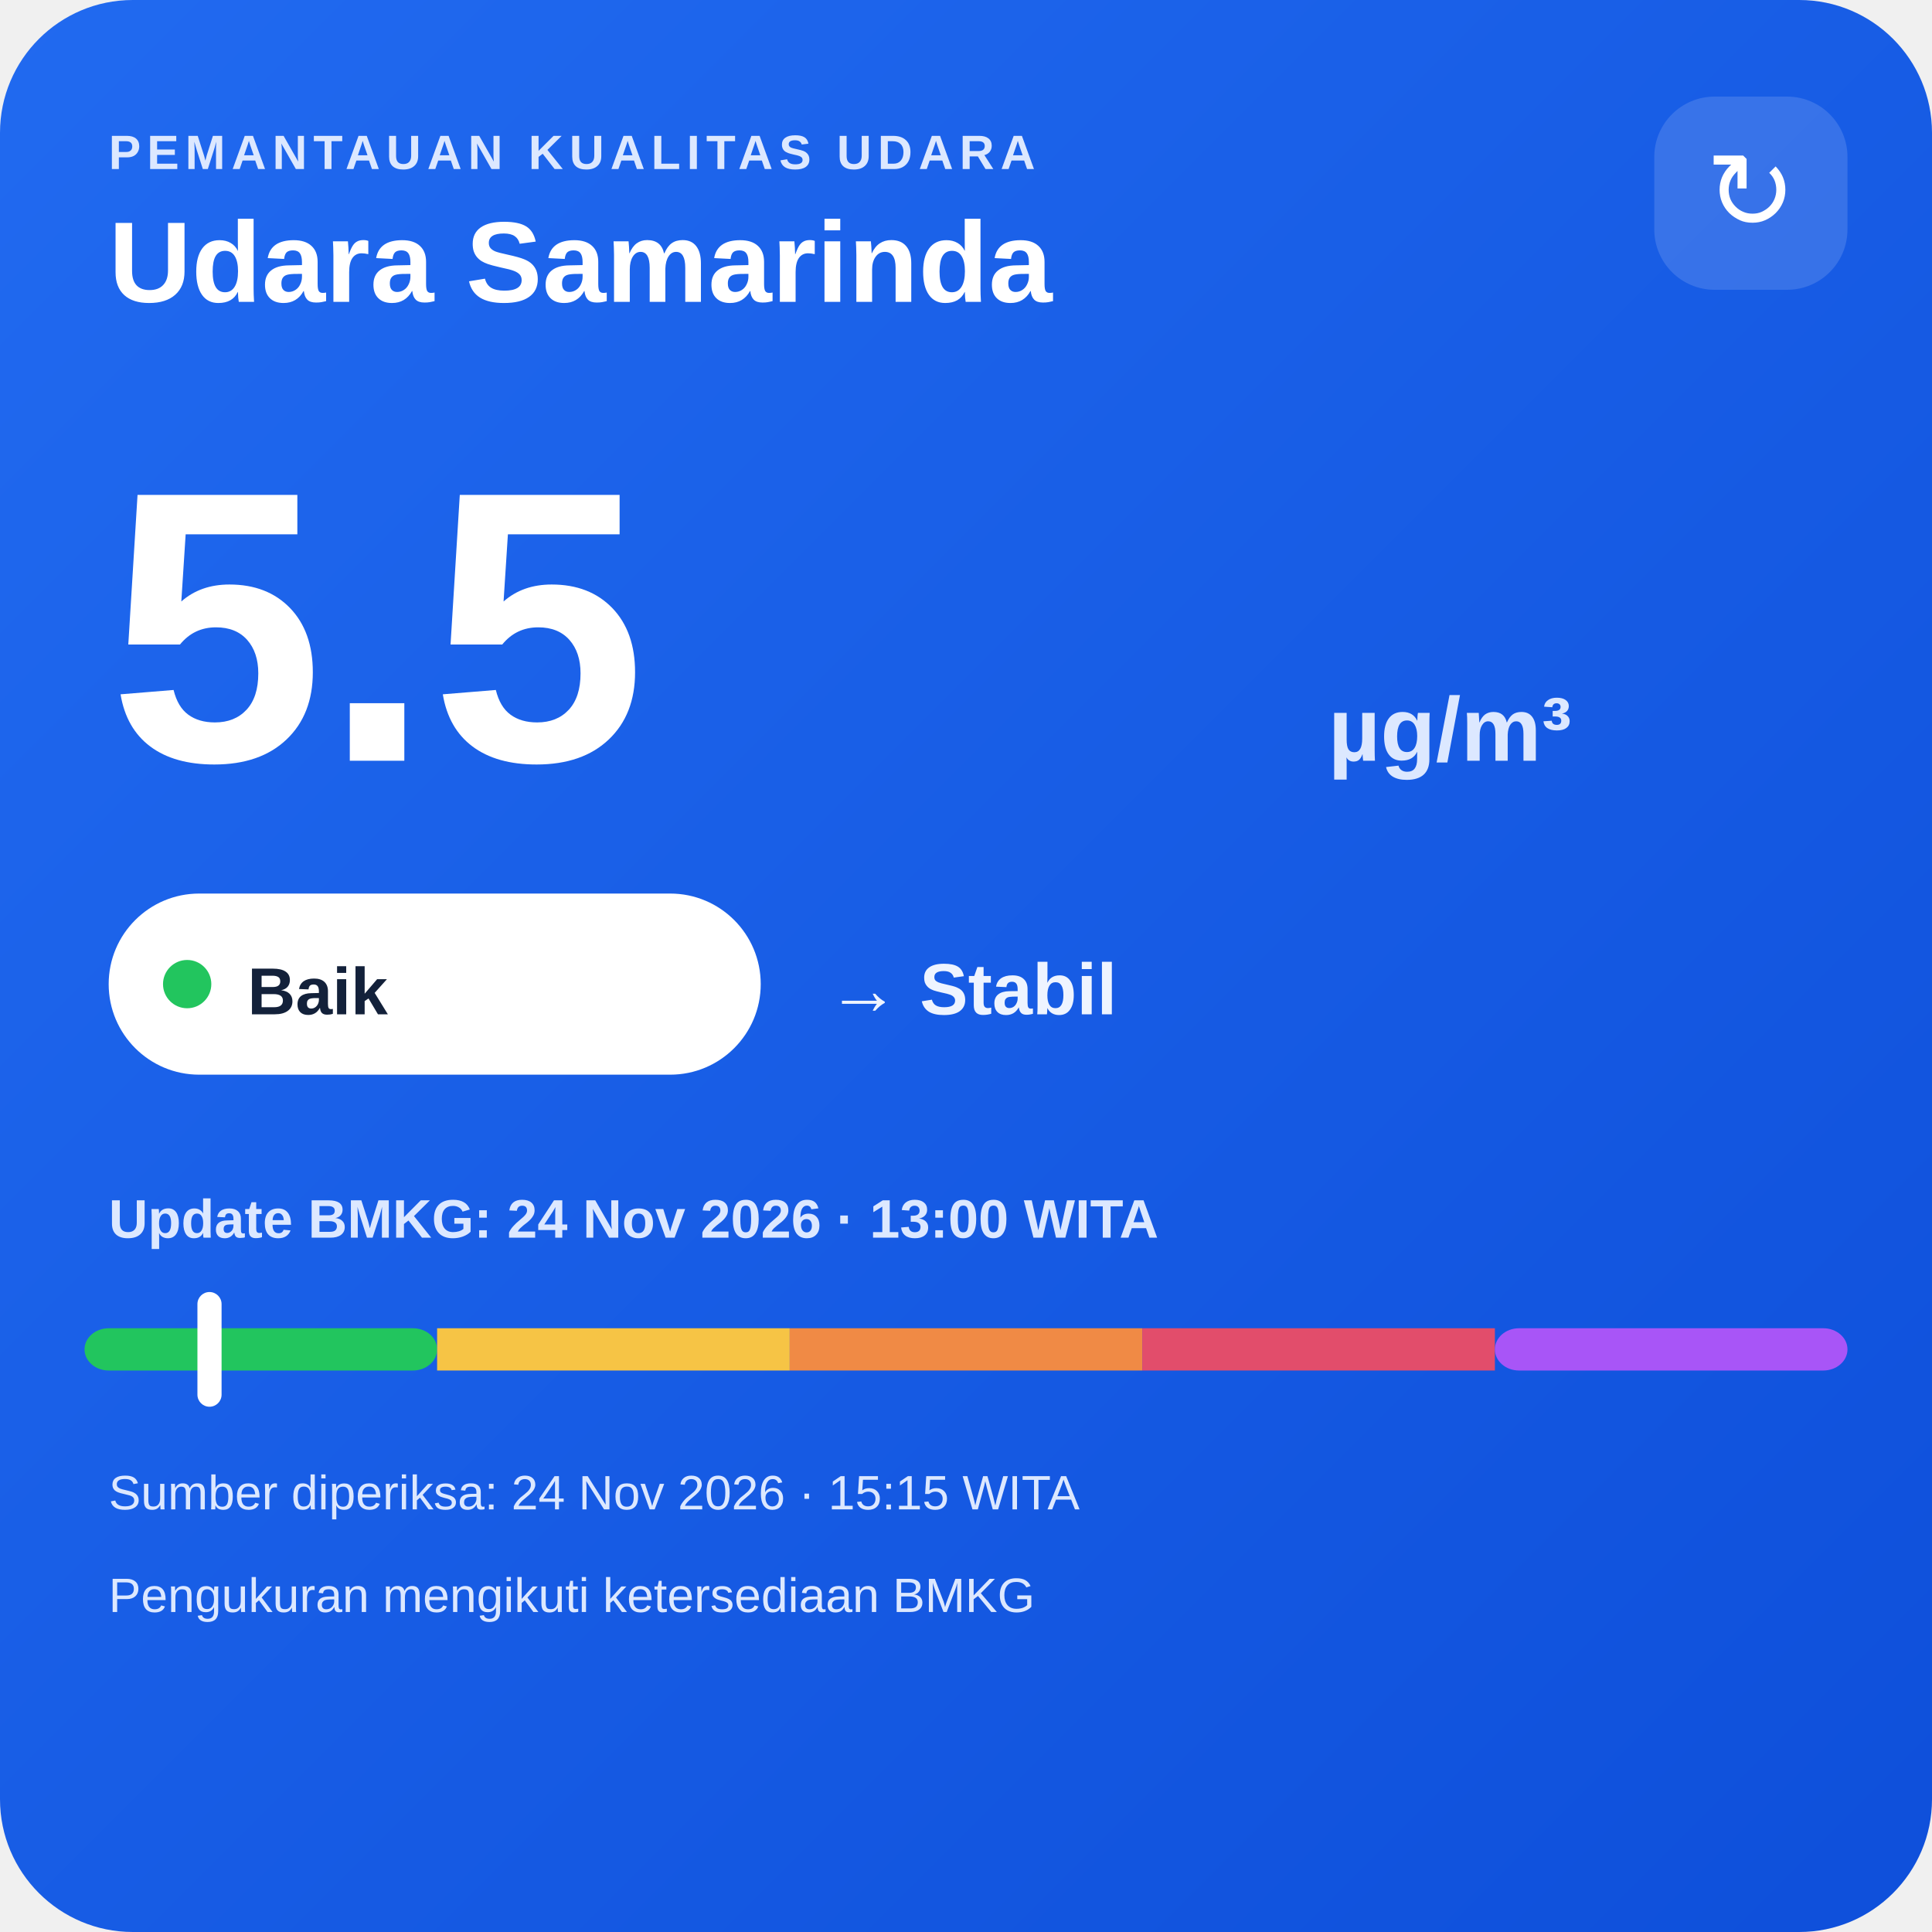
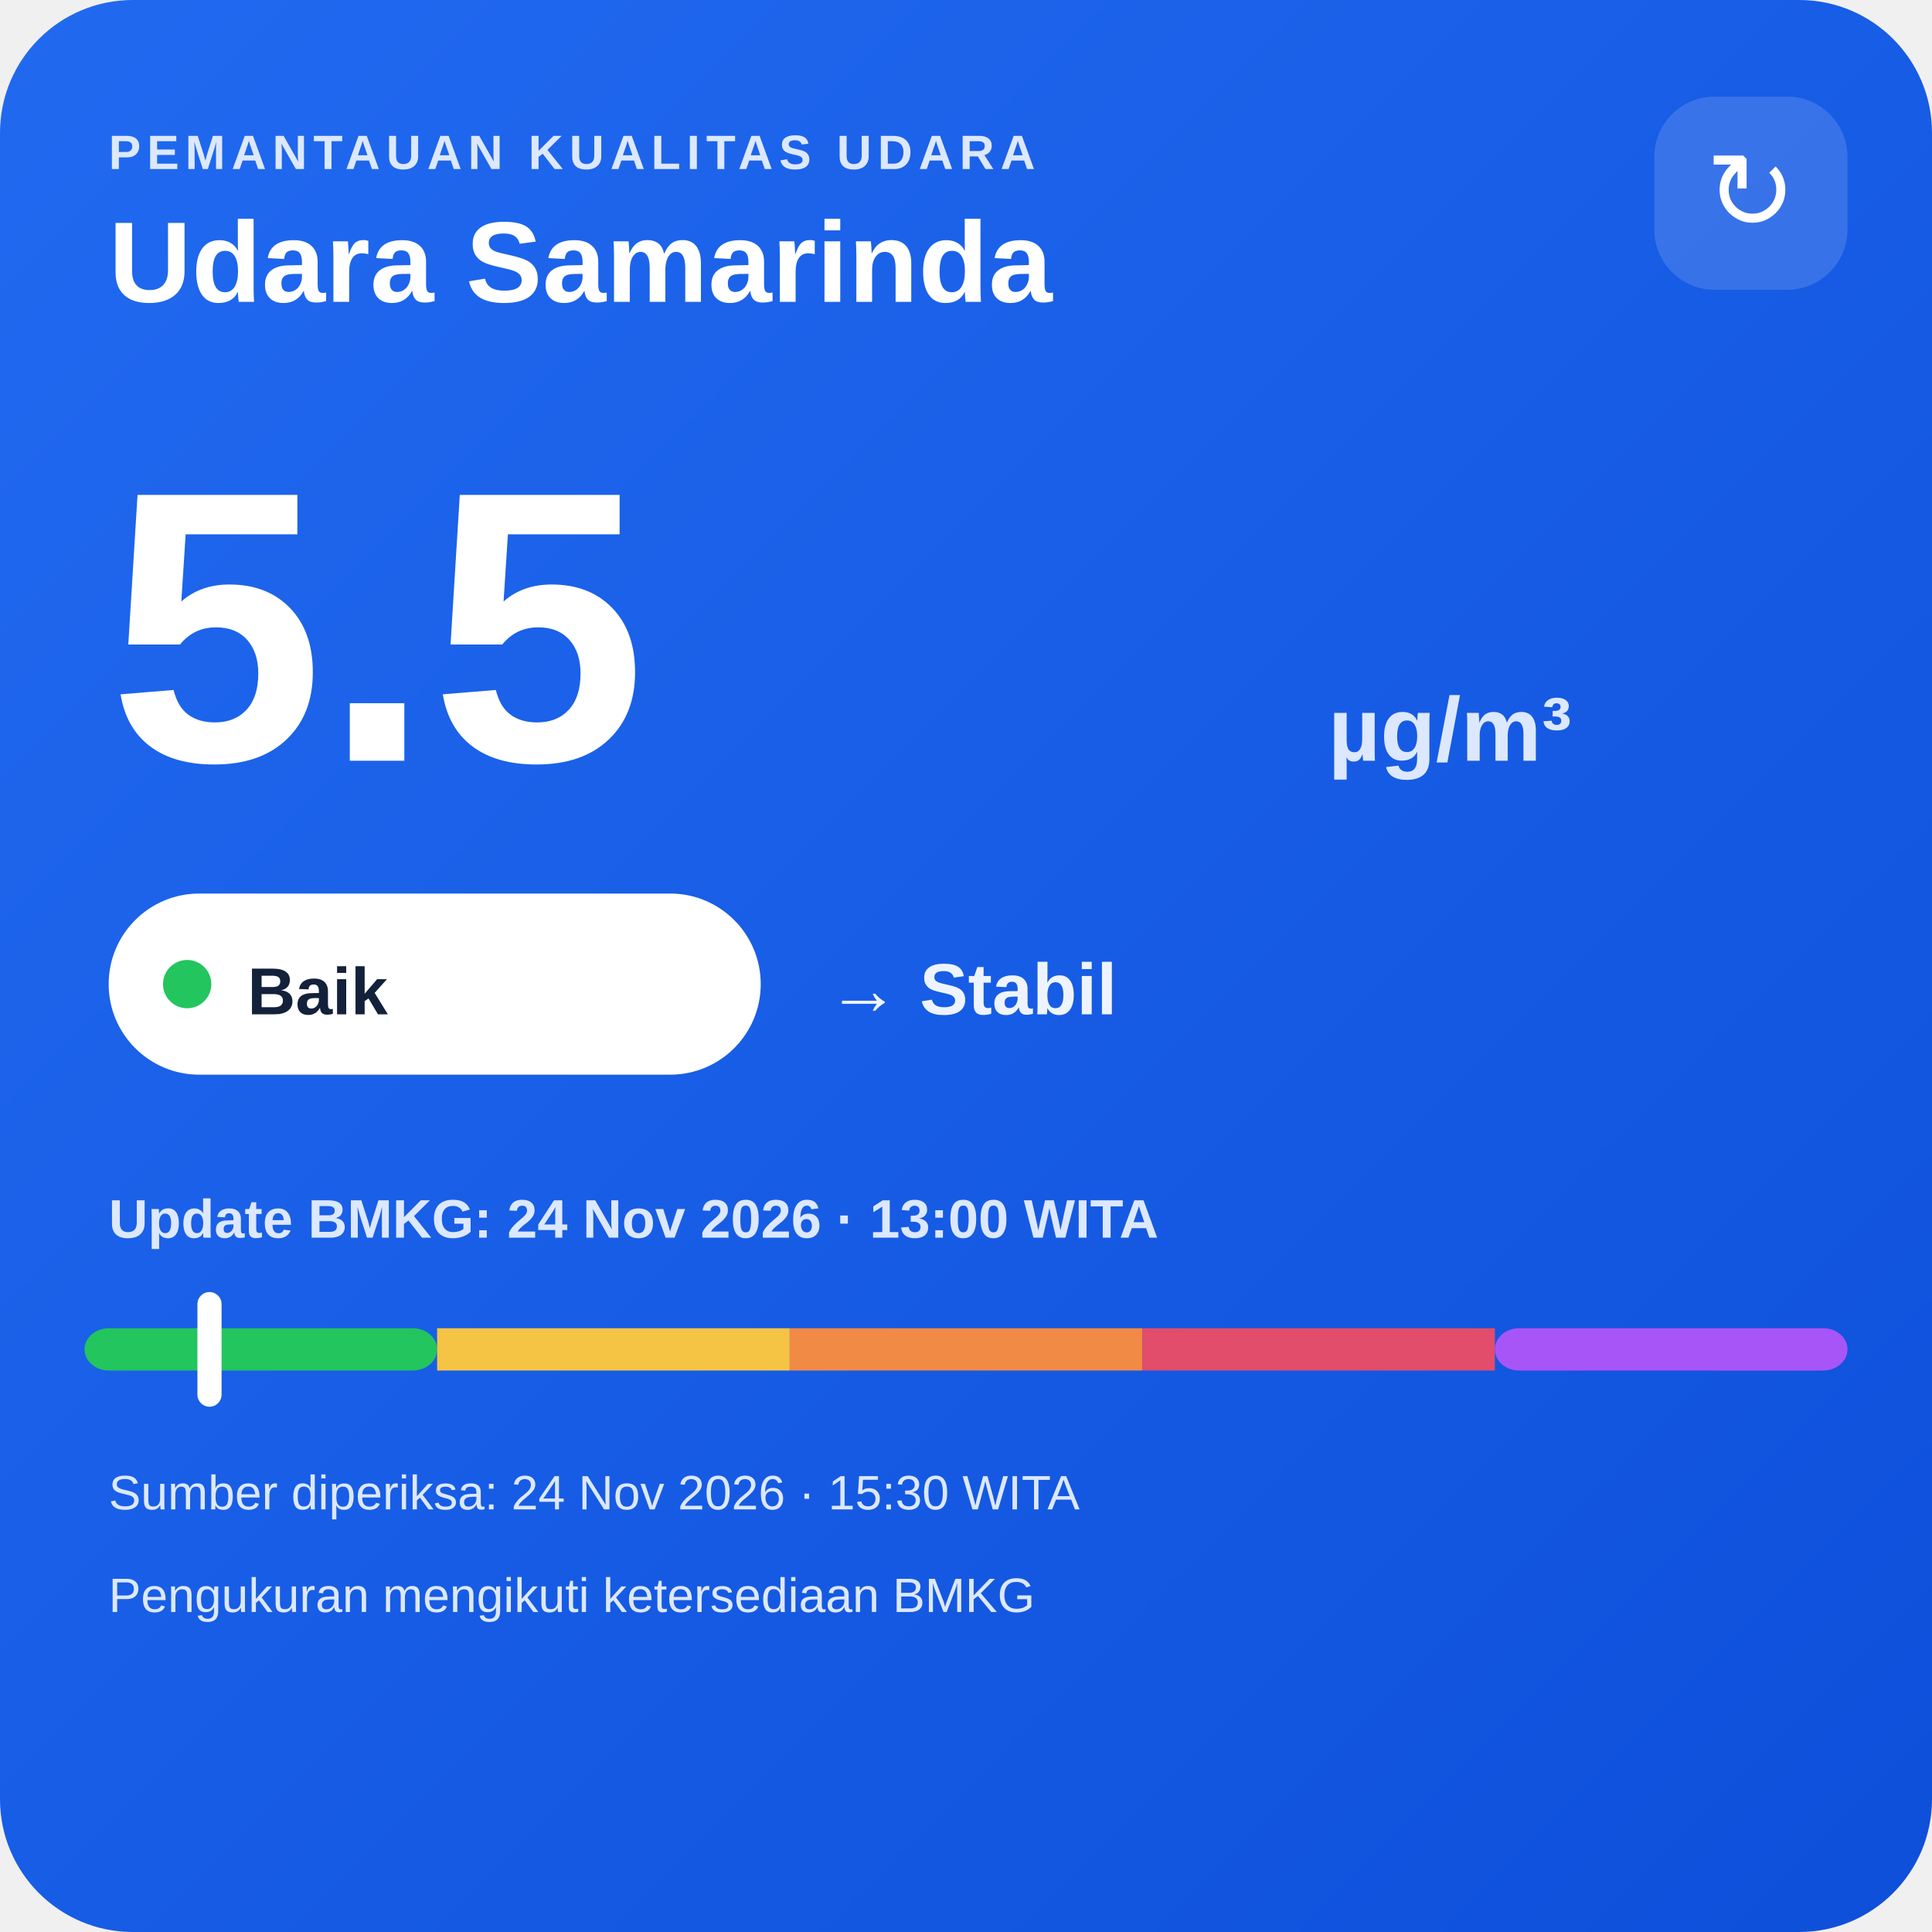
<svg xmlns="http://www.w3.org/2000/svg" width="320" height="320" viewBox="0 0 320 320">
  <defs>
    <linearGradient id="bg" x1="0" y1="0" x2="1" y2="1">
      <stop offset="0" stop-color="#216af0" />
      <stop offset="1" stop-color="#0e4fda" />
    </linearGradient>
  </defs>
  <rect width="320" height="320" rx="22" fill="url(#bg)" />
  <text x="18" y="28" fill="#dce8ff" font-family="Arial,sans-serif" font-size="8" font-weight="700" letter-spacing="1">PEMANTAUAN KUALITAS UDARA</text>
  <text x="18" y="50" fill="#ffffff" font-family="Arial,sans-serif" font-size="19" font-weight="700">Udara Samarinda</text>
  <rect x="274" y="16" width="32" height="32" rx="10" fill="#ffffff" fill-opacity=".14" />
  <text x="290" y="38" text-anchor="middle" fill="#ffffff" font-family="Arial,sans-serif" font-size="18">↻</text>
  <text x="18" y="126" fill="#ffffff" font-family="Arial,sans-serif" font-size="64" font-weight="800">5.5</text>
  <text x="220" y="126" fill="#dce8ff" font-family="Arial,sans-serif" font-size="15" font-weight="700">µg/m³</text>
  <rect x="18" y="148" width="108" height="30" rx="15" fill="#ffffff" />
  <circle cx="31" cy="163" r="4" fill="#22c55e" />
  <text x="41" y="168" fill="#13213a" font-family="Arial,sans-serif" font-size="11" font-weight="700">Baik</text>
  <text x="137" y="168" fill="#eef4ff" font-family="Arial,sans-serif" font-size="12" font-weight="700">→ Stabil</text>
  <text x="18" y="205" fill="#dce8ff" font-family="Arial,sans-serif" font-size="9" font-weight="700">Update BMKG: 24 Nov 2026 · 13:00 WITA</text>
  <rect x="14" y="220" width="58.4" height="7" rx="4" fill="#22c55e" />
  <rect x="72.4" y="220" width="58.4" height="7" fill="#f6c445" />
  <rect x="130.8" y="220" width="58.4" height="7" fill="#f08a45" />
  <rect x="189.2" y="220" width="58.4" height="7" fill="#e24d6b" />
  <rect x="247.6" y="220" width="58.4" height="7" rx="4" fill="#a855f7" />
  <rect x="32.7" y="214" width="4" height="19" rx="2" fill="#ffffff" />
-   <text x="18" y="250" fill="#dce8ff" font-family="Arial,sans-serif" font-size="8">Sumber diperiksa: 24 Nov 2026 · 15:15 WITA</text>
+   <text x="18" y="250" fill="#dce8ff" font-family="Arial,sans-serif" font-size="8">Sumber diperiksa: 24 Nov 2026 · 15:30 WITA</text>
  <text x="18" y="267" fill="#dce8ff" font-family="Arial,sans-serif" font-size="8">Pengukuran mengikuti ketersediaan BMKG</text>
</svg>
